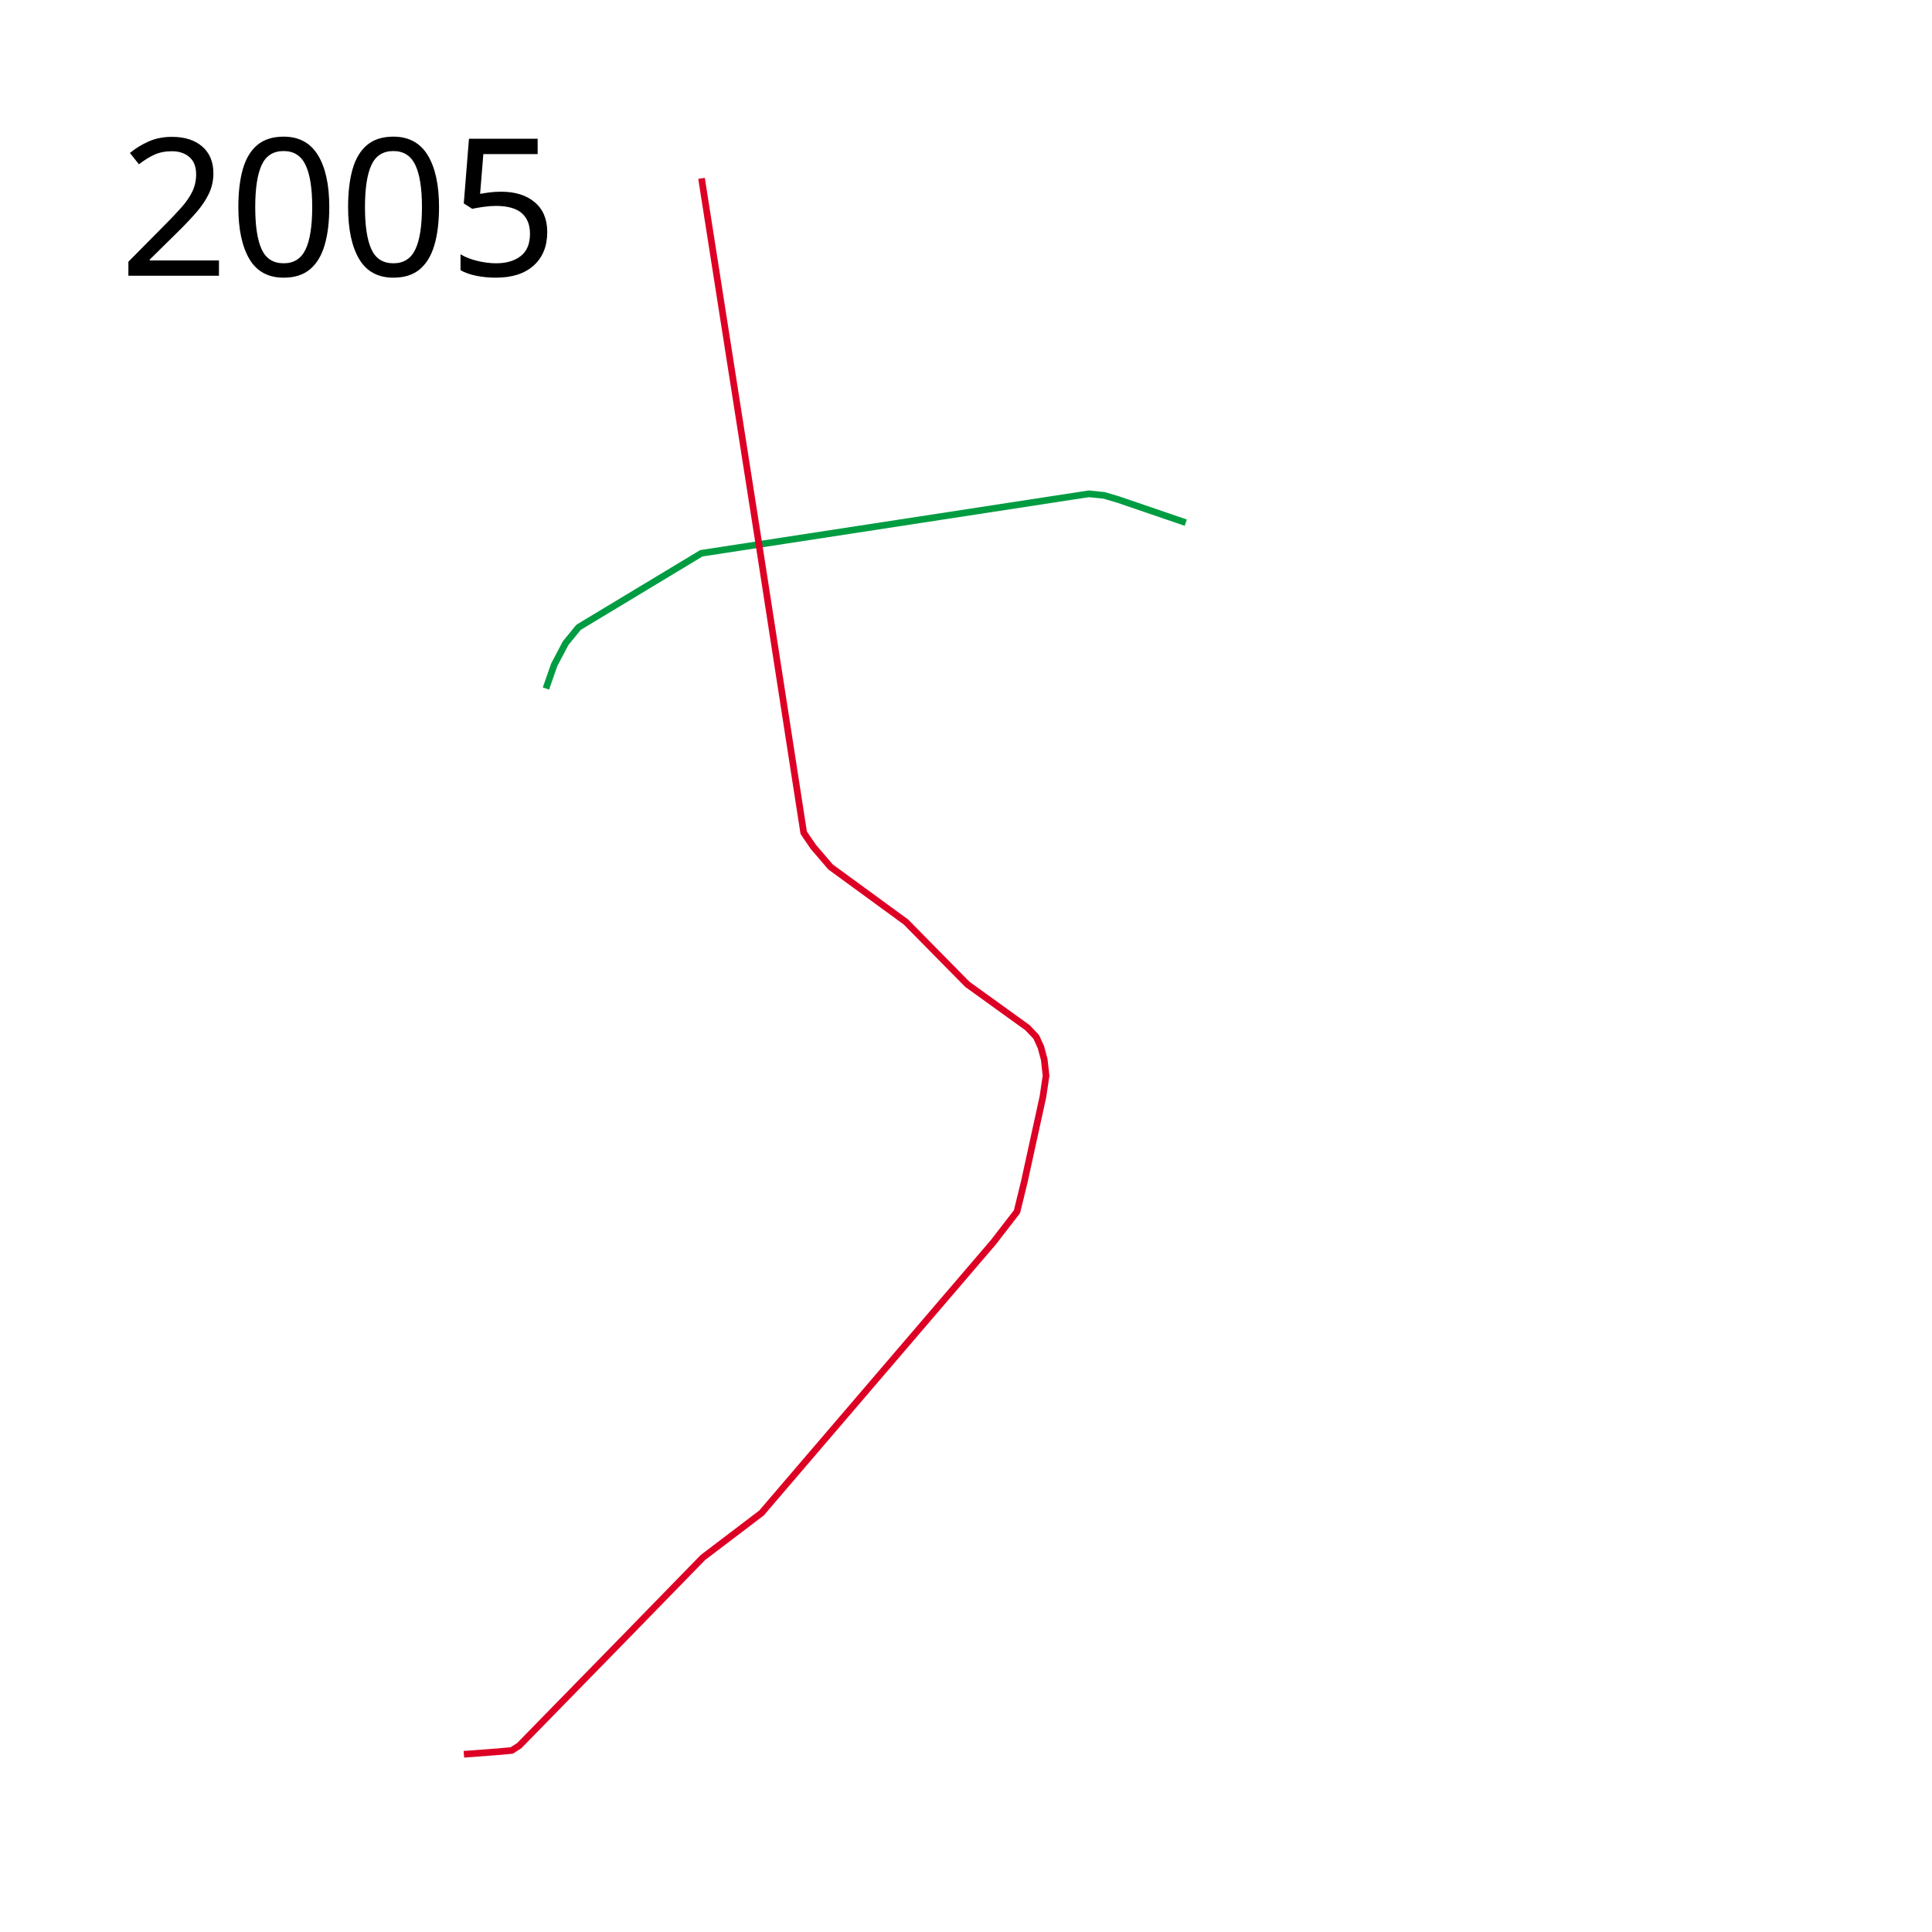
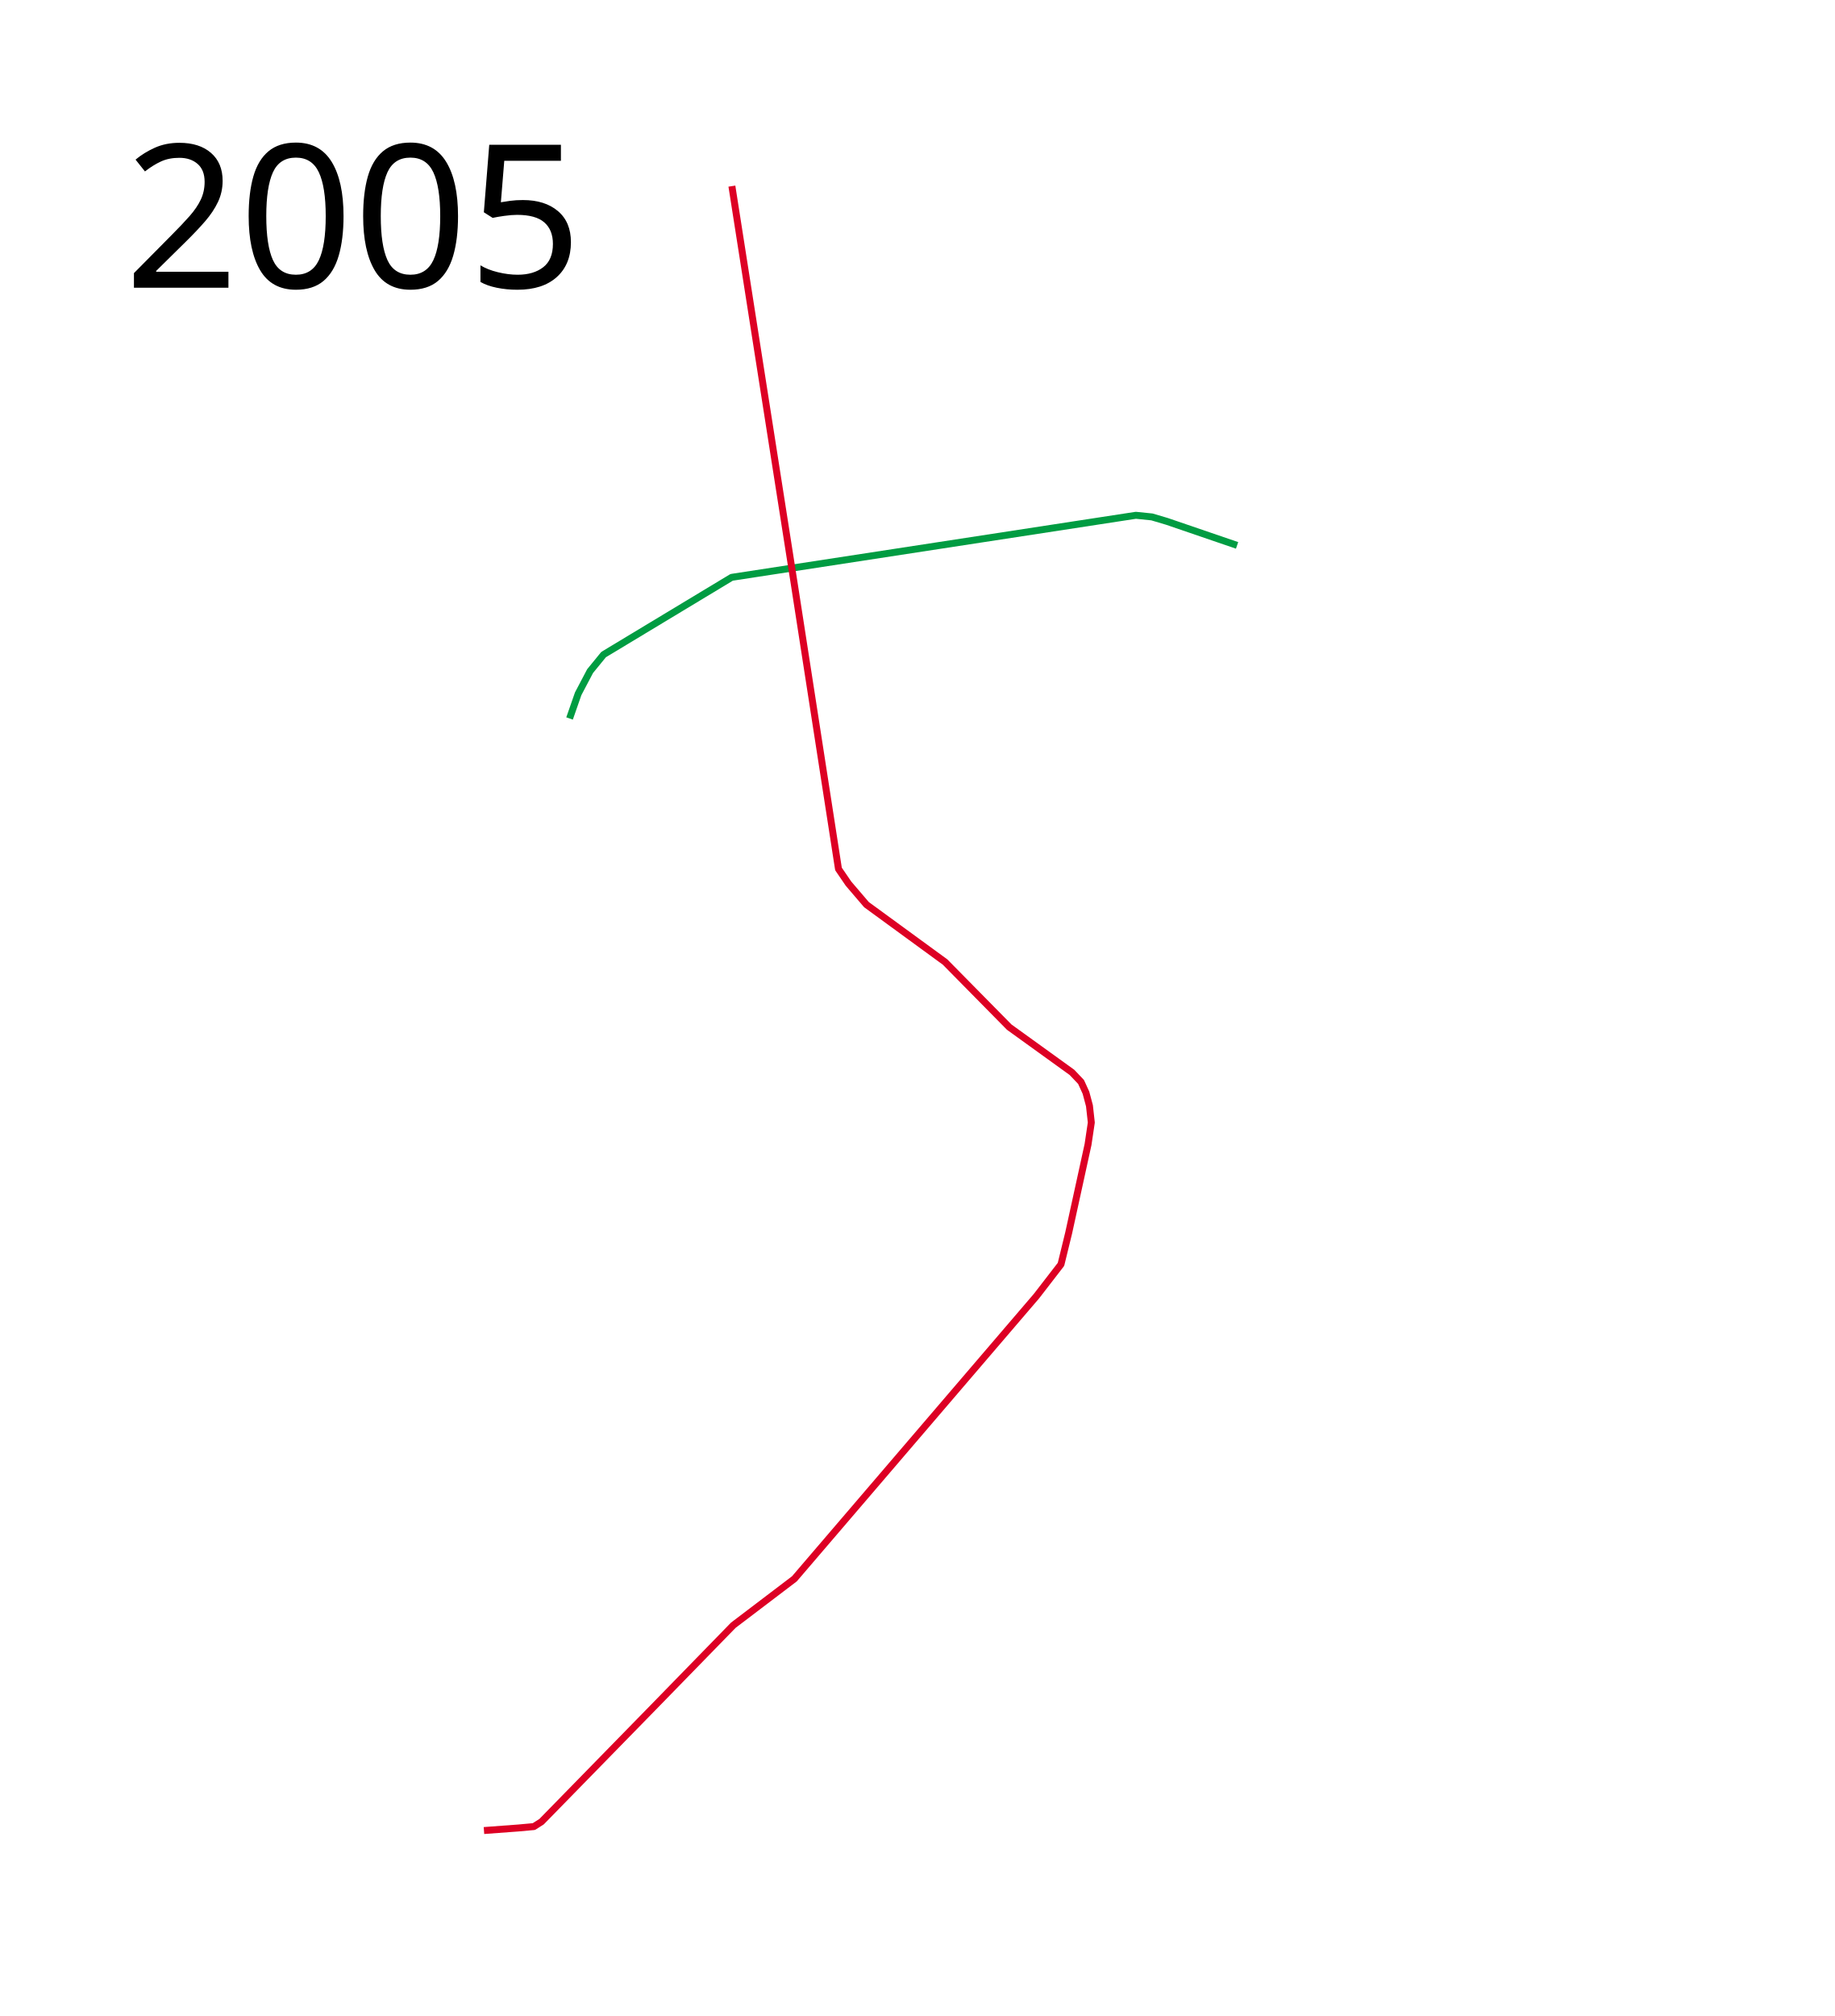
- <svg xmlns="http://www.w3.org/2000/svg" height="1450" width="1450">
+ <svg xmlns="http://www.w3.org/2000/svg" height="1450" width="1320">
  <path d="M409.734 516.764l6.208-17.786 8.558-16.275 9.731-11.913 92.116-55.538 290.777-44.632 11.577 1.175 10.738 3.188 50.505 17.282" fill="none" stroke="#009c42" stroke-width="5" stroke-linejoin="round" />
  <path d="M348.156 1316.61l24.833-1.846 11.074-1.007 5.537-3.524 80.035-81.88 57.886-59.397 43.96-33.39 174.165-203.36 17.618-22.818 5.537-22.652 13.926-63.591 2.35-15.772-1.343-12.081-2.517-9.396-3.524-7.719-6.543-6.879-45.135-32.55-46.142-46.814-56.545-41.275-12.92-15.101-7.214-10.571-32.048-206.547-24.665-157.218-19.966-127.35" fill="none" stroke="#dd0024" stroke-width="5" stroke-linejoin="round" />
  <text x="89.453" y="206.961" style="line-height:125%;-inkscape-font-specification:Sans" font-weight="400" font-size="144px" font-family="Sans" letter-spacing="0" word-spacing="0">
    <tspan x="89.453" y="206.961">2005</tspan>
  </text>
</svg>
